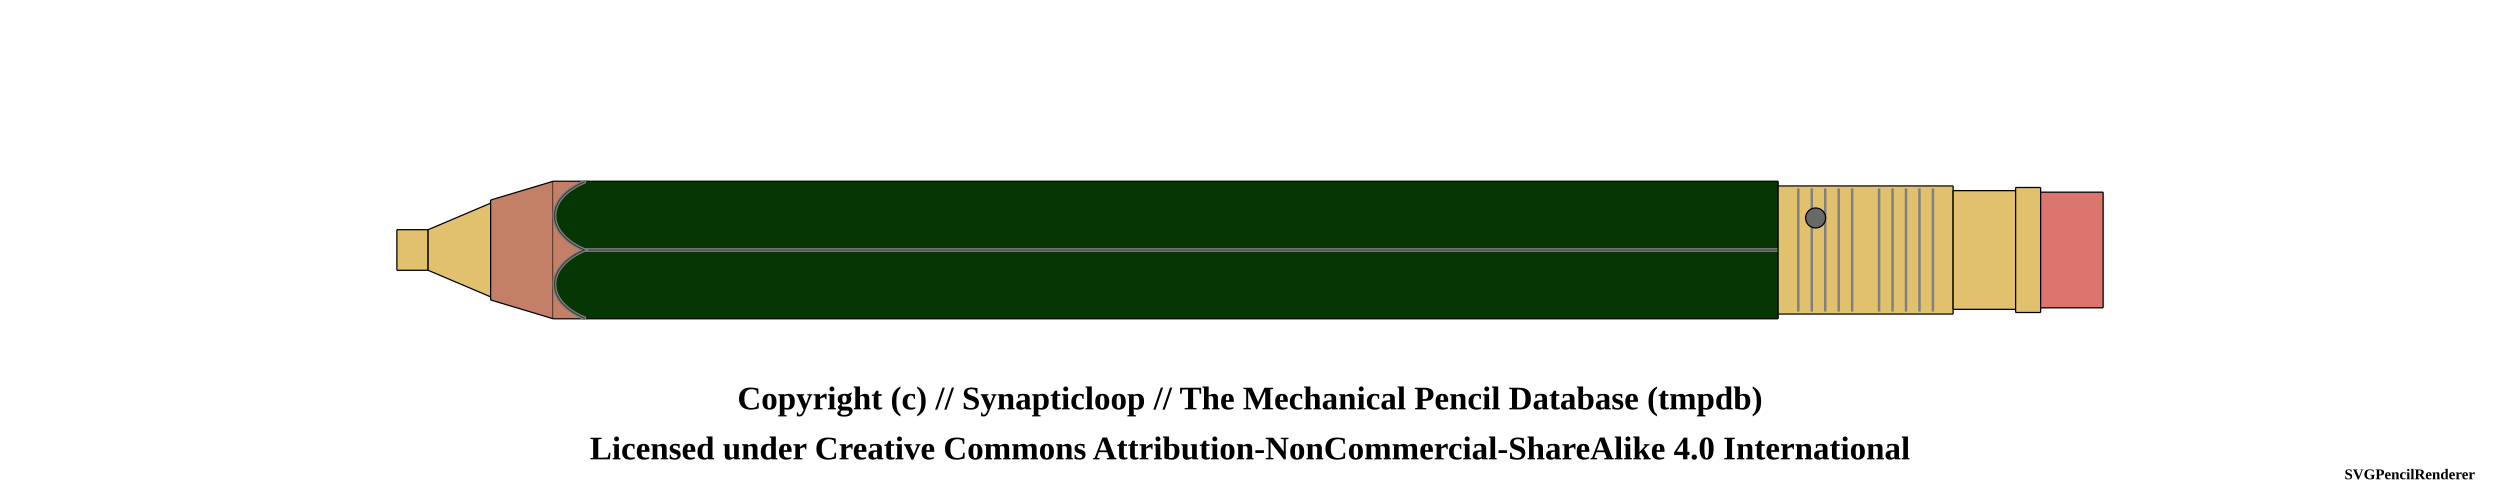
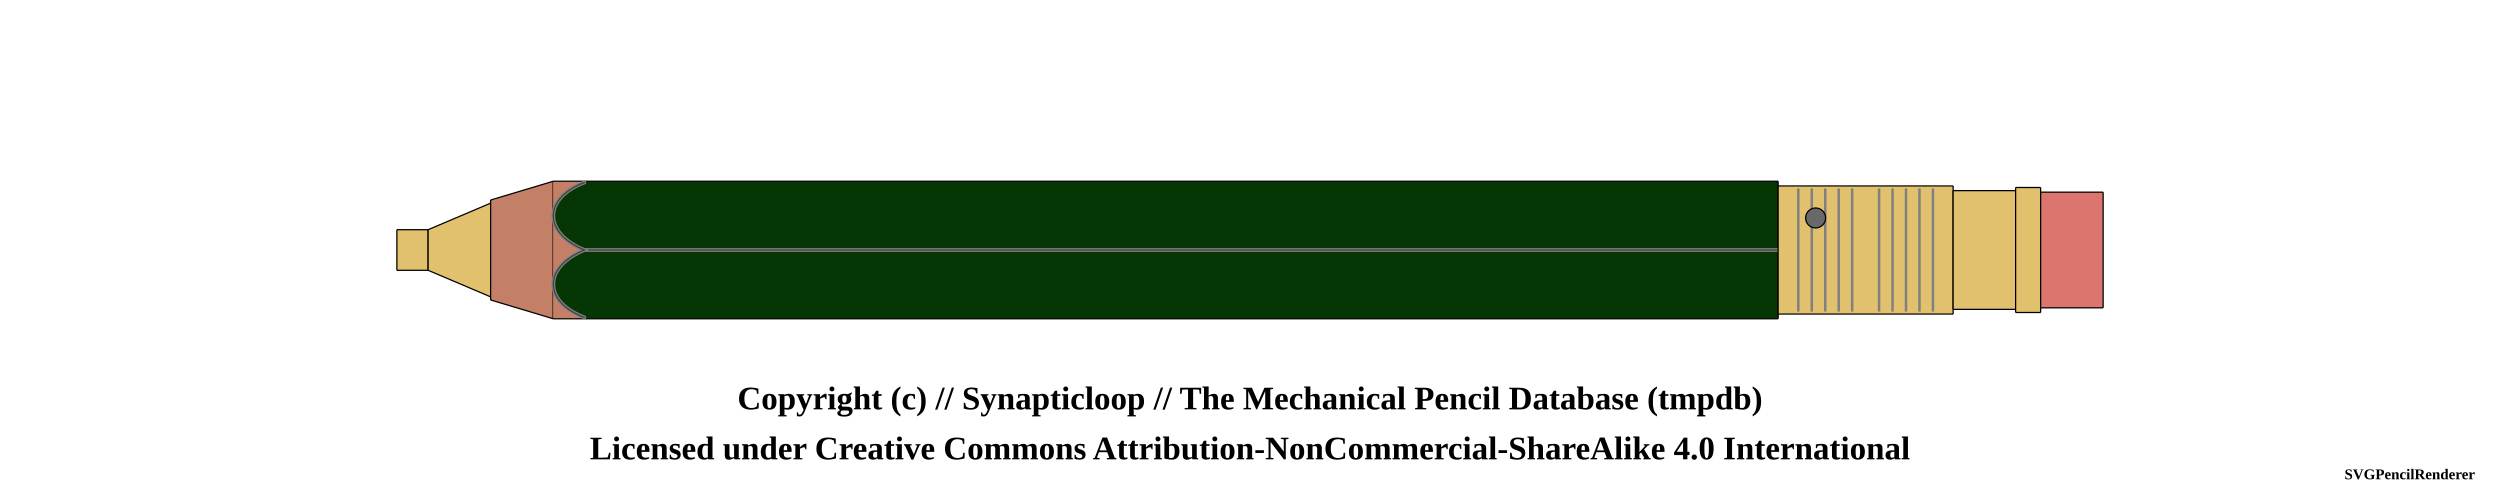
<svg xmlns="http://www.w3.org/2000/svg" width="1000" height="200">
  <pattern id="knurled-large" patternUnits="userSpaceOnUse" width="12" height="12">
    <path stroke="dimgray" stroke-linecap="round" stroke-width="1" d="M 6,6 L 12,12" />
    <path stroke="dimgray" stroke-linecap="round" stroke-width="1" d="M 6,6 L 0,12" />
    <path stroke="gray" stroke-linecap="round" stroke-width="1" d="M 6,6 L 12,0" />
    <path stroke="gray" stroke-linecap="round" stroke-width="1" d="M 6,6 L 0,0" />
  </pattern>
  <pattern id="knurled-small" patternUnits="userSpaceOnUse" width="4" height="4">
    <path stroke="dimgray" stroke-linecap="round" stroke-width="1" d="M 2,2 L 4,4" />
    <path stroke="dimgray" stroke-linecap="round" stroke-width="1" d="M 2,2 L 0,4" />
    <path stroke="gray" stroke-linecap="round" stroke-width="1" d="M 2,2 L 4,0" />
    <path stroke="gray" stroke-linecap="round" stroke-width="1" d="M 2,2 L 0,0" />
  </pattern>
  <pattern id="knurled" patternUnits="userSpaceOnUse" width="8" height="8">
    <path stroke="dimgray" stroke-linecap="round" stroke-width="1" d="M 4,4 L 8,8" />
    <path stroke="dimgray" stroke-linecap="round" stroke-width="1" d="M 4,4 L 0,8" />
    <path stroke="gray" stroke-linecap="round" stroke-width="1" d="M 4,4 L 8,0" />
    <path stroke="gray" stroke-linecap="round" stroke-width="1" d="M 4,4 L 0,0" />
  </pattern>
  <pattern id="lined" patternUnits="userSpaceOnUse" width="3" height="3">
    <path stroke="dimgray" stroke-linecap="round" stroke-width="1" d="M 0,0 L 3,0" />
  </pattern>
  <pattern id="ridged" patternUnits="userSpaceOnUse" width="3" height="3">
    <path stroke="dimgray" stroke-linecap="round" stroke-width="1" d="M 0,0 L 0,3" />
  </pattern>
  <g transform="rotate(0 0 0)">
    <path d="M158.7 91.875 L171.3 91.875 L171.3 108.125 L158.7 108.125 Z" stroke-width="0" stroke="none" stroke-linejoin="round" fill="#E1C16E" fill-opacity="1" />
    <path d="M158.75 91.875 L171.25 91.875 M171.25 108.125 L158.75 108.125" stroke-width="0.5" stroke="black" stroke-linejoin="round" fill="#E1C16E" fill-opacity="1" />
    <path d="M158.75 91.875 L158.75 108.125" stroke-width="0.5" stroke="black" stroke-linejoin="round" fill="#E1C16E" fill-opacity="1" />
    <path d="M171.25 91.875 L171.25 108.125" stroke-width="0.5" stroke="black" stroke-linejoin="round" fill="#E1C16E" fill-opacity="1" />
    <path d="M171.2 91.875 L196.3 81.25 L196.3 118.75 L171.2 108.125 Z" stroke-width="0" stroke="none" stroke-linejoin="round" fill="#E1C16E" fill-opacity="1" />
    <path d="M171.25 91.875 L196.25 81.25 M196.25 118.75 L171.25 108.125" stroke-width="0.5" stroke="black" stroke-linejoin="round" fill="#E1C16E" fill-opacity="1" />
    <path d="M171.25 91.875 L171.25 108.125" stroke-width="0.5" stroke="black" stroke-linejoin="round" fill="#E1C16E" fill-opacity="1" />
    <path d="M196.25 81.25 L196.25 118.75" stroke-width="0.5" stroke="black" stroke-linejoin="round" fill="#E1C16E" fill-opacity="1" />
    <path d="M196.2 80 L221.3 72.5 L221.3 127.5 L196.2 120 Z" stroke-width="0" stroke="none" stroke-linejoin="round" fill="#c38066" fill-opacity="1" />
    <path d="M196.25 80 L221.25 72.5 M221.25 127.5 L196.25 120" stroke-width="0.5" stroke="black" stroke-linejoin="round" fill="#c38066" fill-opacity="1" />
    <path d="M196.25 80 L196.25 120" stroke-width="0.5" stroke="black" stroke-linejoin="round" fill="#c38066" fill-opacity="1" />
    <path d="M221.2 72.5 L711.3 72.5 L711.3 127.5 L221.2 127.5 Z" stroke-width="0" stroke="none" stroke-linejoin="round" fill="#063604" fill-opacity="1" />
    <path d="M221.25 72.5 L711.25 72.5 M711.25 127.5 L221.25 127.5" stroke-width="0.5" stroke="black" stroke-linejoin="round" fill="#063604" fill-opacity="1" />
    <path d="M221.25 72.5 L221.25 127.5" stroke-width="0.5" stroke="black" stroke-linejoin="round" fill="#063604" fill-opacity="1" />
    <path d="M711.25 72.5 L711.25 127.5" stroke-width="0.5" stroke="black" stroke-linejoin="round" fill="#063604" fill-opacity="1" />
    <line x1="233.75" y1="100" x2="723.75" y2="100" stroke-width="1.5" stroke="gray" fill="gray" stroke-opacity="1.0" />
    <line x1="233.75" y1="100" x2="723.75" y2="100" stroke-width="0.5" stroke="black" fill="none" stroke-opacity="0.5" />
    <path d="M711.2 74.375 L781.3 74.375 L781.3 125.625 L711.2 125.625 Z" stroke-width="0" stroke="none" stroke-linejoin="round" fill="#E1C16E" fill-opacity="1" />
    <path d="M711.25 74.375 L781.25 74.375 M781.25 125.625 L711.25 125.625" stroke-width="0.5" stroke="black" stroke-linejoin="round" fill="#E1C16E" fill-opacity="1" />
    <path d="M711.25 74.375 L711.25 125.625" stroke-width="0.5" stroke="black" stroke-linejoin="round" fill="#E1C16E" fill-opacity="1" />
    <path d="M781.25 74.375 L781.25 125.625" stroke-width="0.5" stroke="black" stroke-linejoin="round" fill="#E1C16E" fill-opacity="1" />
    <line x1="719.327" y1="75.375" x2="719.327" y2="124.625" stroke-width="1" stroke="gray" />
    <line x1="724.712" y1="75.375" x2="724.712" y2="124.625" stroke-width="1" stroke="gray" />
    <line x1="730.096" y1="75.375" x2="730.096" y2="124.625" stroke-width="1" stroke="gray" />
    <line x1="735.481" y1="75.375" x2="735.481" y2="124.625" stroke-width="1" stroke="gray" />
    <line x1="740.865" y1="75.375" x2="740.865" y2="124.625" stroke-width="1" stroke="gray" />
    <line x1="751.635" y1="75.375" x2="751.635" y2="124.625" stroke-width="1" stroke="gray" />
    <line x1="757.019" y1="75.375" x2="757.019" y2="124.625" stroke-width="1" stroke="gray" />
    <line x1="762.404" y1="75.375" x2="762.404" y2="124.625" stroke-width="1" stroke="gray" />
    <line x1="767.788" y1="75.375" x2="767.788" y2="124.625" stroke-width="1" stroke="gray" />
    <line x1="773.173" y1="75.375" x2="773.173" y2="124.625" stroke-width="1" stroke="gray" />
    <circle r="4" cx="726.25" cy="87.188" stroke="black" stroke-width="0.5" fill="dimgray" fill-opacity="1" />
    <path d="M781.2 76.25 L806.3 76.25 L806.3 123.75 L781.2 123.75 Z" stroke-width="0" stroke="none" stroke-linejoin="round" fill="#E1C16E" fill-opacity="1" />
    <path d="M781.25 76.25 L806.25 76.25 M806.25 123.75 L781.25 123.75" stroke-width="0.5" stroke="black" stroke-linejoin="round" fill="#E1C16E" fill-opacity="1" />
    <path d="M781.25 76.25 L781.25 123.75" stroke-width="0.5" stroke="black" stroke-linejoin="round" fill="#E1C16E" fill-opacity="1" />
    <path d="M806.25 76.25 L806.25 123.75" stroke-width="0.5" stroke="black" stroke-linejoin="round" fill="#E1C16E" fill-opacity="1" />
    <path d="M806.2 75 L816.3 75 L816.3 125 L806.2 125 Z" stroke-width="0" stroke="none" stroke-linejoin="round" fill="#E1C16E" fill-opacity="1" />
    <path d="M806.25 75 L816.25 75 M816.25 125 L806.25 125" stroke-width="0.5" stroke="black" stroke-linejoin="round" fill="#E1C16E" fill-opacity="1" />
    <path d="M806.25 75 L806.25 125" stroke-width="0.5" stroke="black" stroke-linejoin="round" fill="#E1C16E" fill-opacity="1" />
    <path d="M816.25 75 L816.25 125" stroke-width="0.5" stroke="black" stroke-linejoin="round" fill="#E1C16E" fill-opacity="1" />
    <path d="M816.2 76.875 L841.3 76.875 L841.3 123.125 L816.2 123.125 Z" stroke-width="0" stroke="none" stroke-linejoin="round" fill="#db756d" fill-opacity="1" />
    <path d="M816.25 76.875 L841.25 76.875 M841.25 123.125 L816.25 123.125" stroke-width="0.5" stroke="black" stroke-linejoin="round" fill="#db756d" fill-opacity="1" />
    <path d="M816.25 76.875 L816.25 123.125" stroke-width="0.5" stroke="black" stroke-linejoin="round" fill="#db756d" fill-opacity="1" />
    <path d="M841.25 76.875 L841.25 123.125" stroke-width="0.5" stroke="black" stroke-linejoin="round" fill="#db756d" fill-opacity="1" />
-     <path d="M 221.25 72.75 L 233.75 72.75 C 217.812 79.375, 217.812 93.125, 233.75 100 C 217.812 106.875, 217.812 120.625, 233.75 127.25 L 221.25 127.25 Z" stroke-width="0" stroke="0" stroke-linecap="round" fill-opacity="1" fill="#c38066" />
-     <path d="M 233.75 72.75 C 217.812 79.375, 217.812 93.125, 233.75 100 C 217.812 106.875, 217.812 120.625, 233.75 127.25" stroke-width="1.5" stroke="gray" stroke-linecap="round" fill-opacity="0" fill="none" />
-     <path d="M 233.75 72.75 C 217.812 79.375, 217.812 93.125, 233.75 100 C 217.812 106.875, 217.812 120.625, 233.75 127.25" stroke-width="0.5" stroke="black" stroke-opacity="0.5" stroke-linecap="round" fill-opacity="0" fill="none" />
+     <path d="M 221.25 72.75 L 233.75 72.75 C 217.188 79.375, 217.188 93.125, 233.75 100 C 217.188 106.875, 217.188 120.625, 233.75 127.25 L 221.25 127.25 Z" stroke-width="0" stroke="0" stroke-linecap="round" fill-opacity="1" fill="#c38066" />
+     <path d="M 233.75 73 C 217.188 79.375, 217.188 93.125, 233.75 100 C 217.188 106.875, 217.188 120.625, 233.75 126.95" stroke-width="1.5" stroke="gray" stroke-linecap="round" fill-opacity="0" fill="none" />
+     <path d="M 233.75 73 C 217.188 79.375, 217.188 93.125, 233.75 100 C 217.188 106.875, 217.188 120.625, 233.75 127" stroke-width="0.5" stroke="black" stroke-opacity="0.5" stroke-linecap="round" fill-opacity="0" fill="none" />
  </g>
  <text x="50%" y="160" font-size="1.1em" font-weight="bold" text-anchor="middle" dominant-baseline="middle">Copyright (c) // Synapticloop // The Mechanical Pencil Database (tmpdb)</text>
  <text x="50%" y="180" font-size="1.1em" font-weight="bold" text-anchor="middle" dominant-baseline="middle">Licensed under Creative Commons Attribution-NonCommercial-ShareAlike 4.0 International</text>
  <text x="990" y="190" font-size="0.5em" font-weight="bold" text-anchor="end" dominant-baseline="middle">SVGPencilRenderer</text>
</svg>
